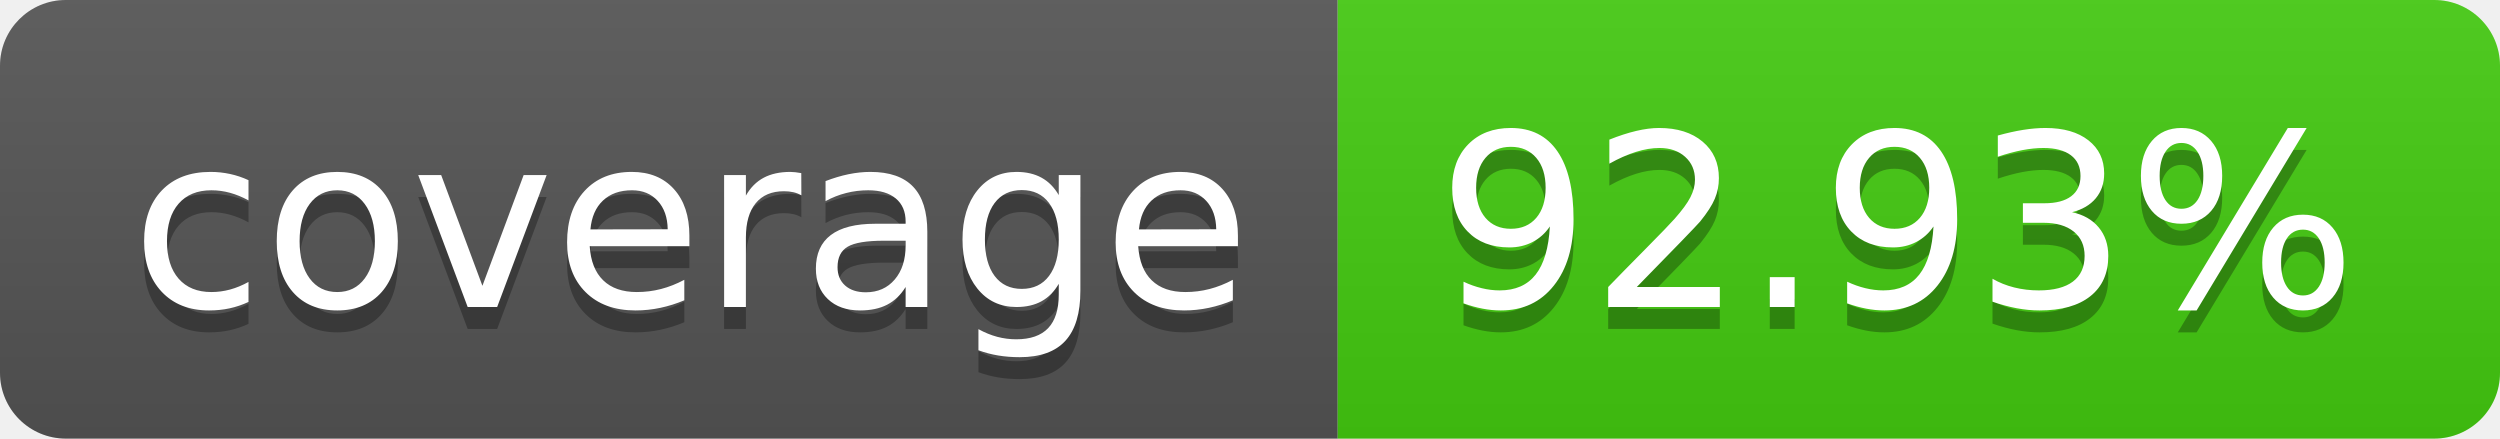
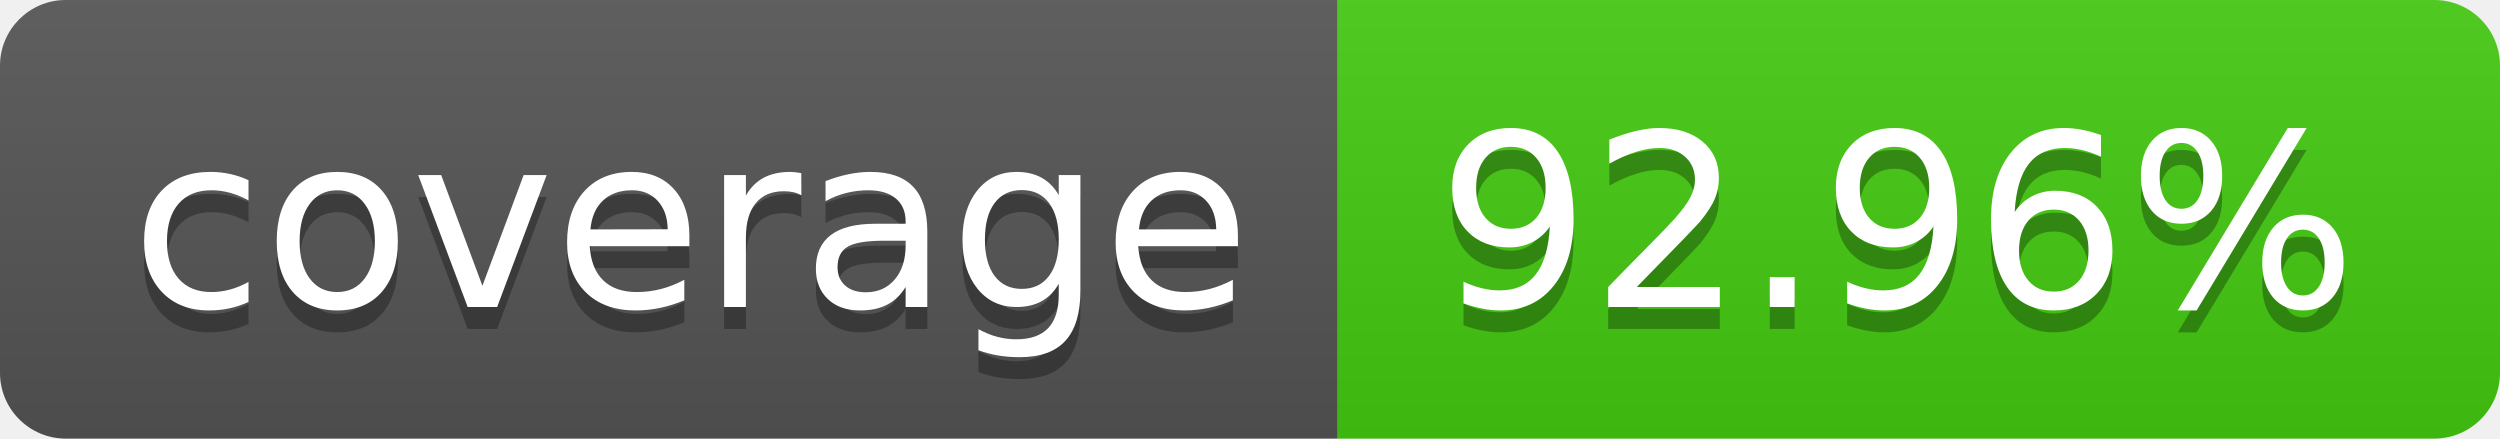
- <svg xmlns="http://www.w3.org/2000/svg" width="114" height="20" role="img" aria-label="coverage: 92.93%">
+ <svg xmlns="http://www.w3.org/2000/svg" width="114" height="20" role="img" aria-label="coverage: 92.96%">
  <linearGradient id="s" x2="0" y2="100%">
    <stop offset="0" stop-color="#bbb" stop-opacity=".1" />
    <stop offset="1" stop-opacity=".1" />
  </linearGradient>
  <clipPath id="r">
    <rect width="114" height="20" rx="3" fill="#fff" />
  </clipPath>
  <g clip-path="url(#r)">
    <rect width="61" height="20" fill="#555" />
    <rect x="61" width="53" height="20" fill="#4c1" />
    <rect width="114" height="20" fill="url(#s)" />
  </g>
  <g fill="#fff" text-anchor="middle" font-family="Verdana,Geneva,DejaVu Sans,sans-serif" text-rendering="geometricPrecision" font-size="110">
    <text aria-hidden="true" x="315" y="150" fill="#010101" fill-opacity=".3" transform="scale(.1)" textLength="510">coverage</text>
    <text x="315" y="140" transform="scale(.1)" fill="#fff" textLength="510">coverage</text>
-     <text aria-hidden="true" x="865" y="150" fill="#010101" fill-opacity=".3" transform="scale(.1)" textLength="430">92.93%</text>
-     <text x="865" y="140" transform="scale(.1)" fill="#fff" textLength="430">92.93%</text>
+     <text aria-hidden="true" x="865" y="150" fill="#010101" fill-opacity=".3" transform="scale(.1)" textLength="430">92.96%</text>
+     <text x="865" y="140" transform="scale(.1)" fill="#fff" textLength="430">92.96%</text>
  </g>
</svg>
